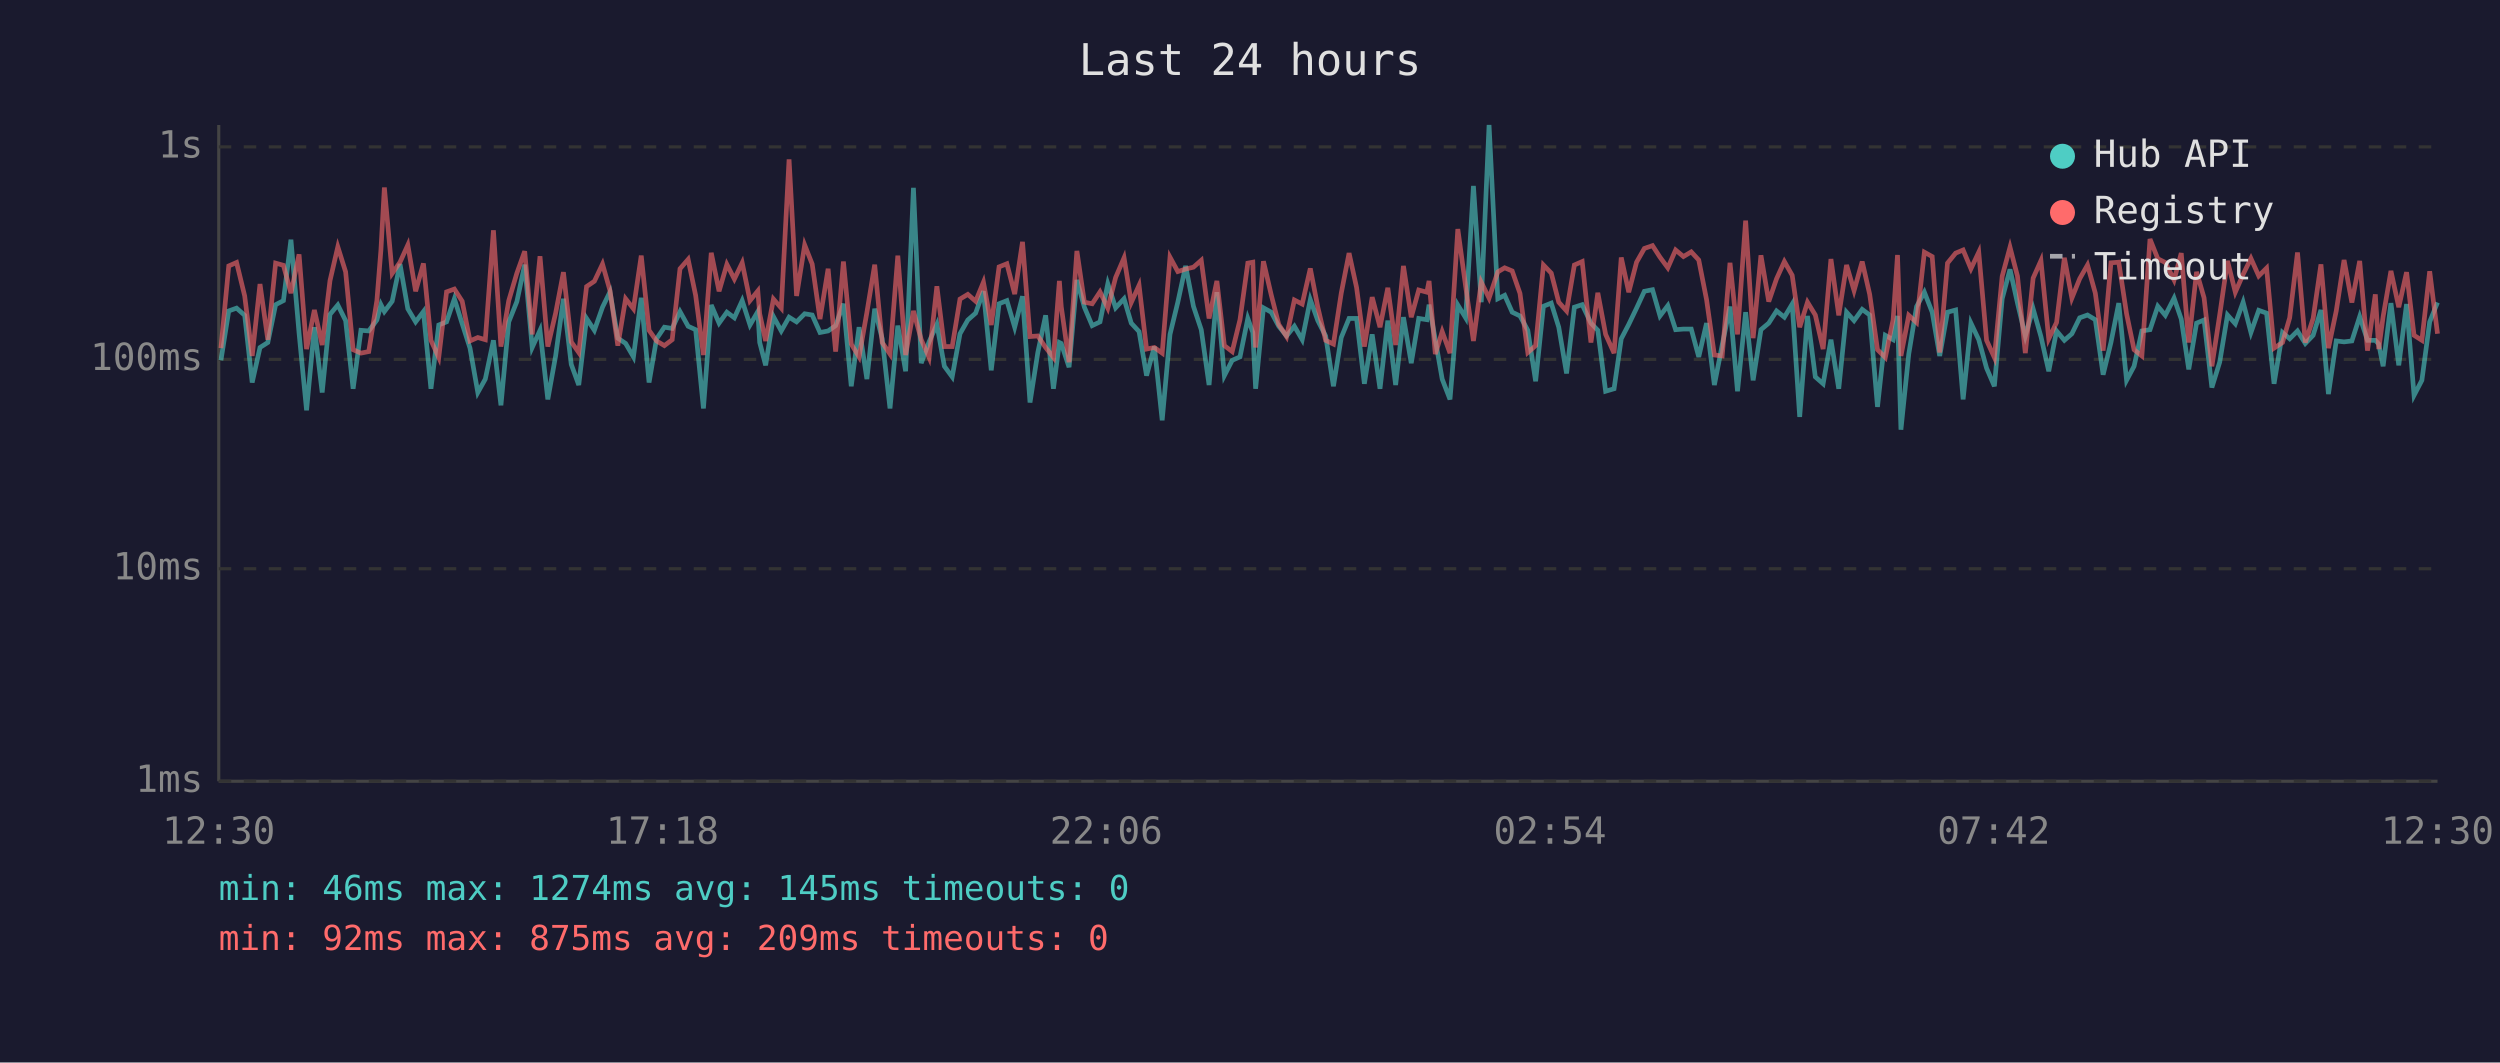
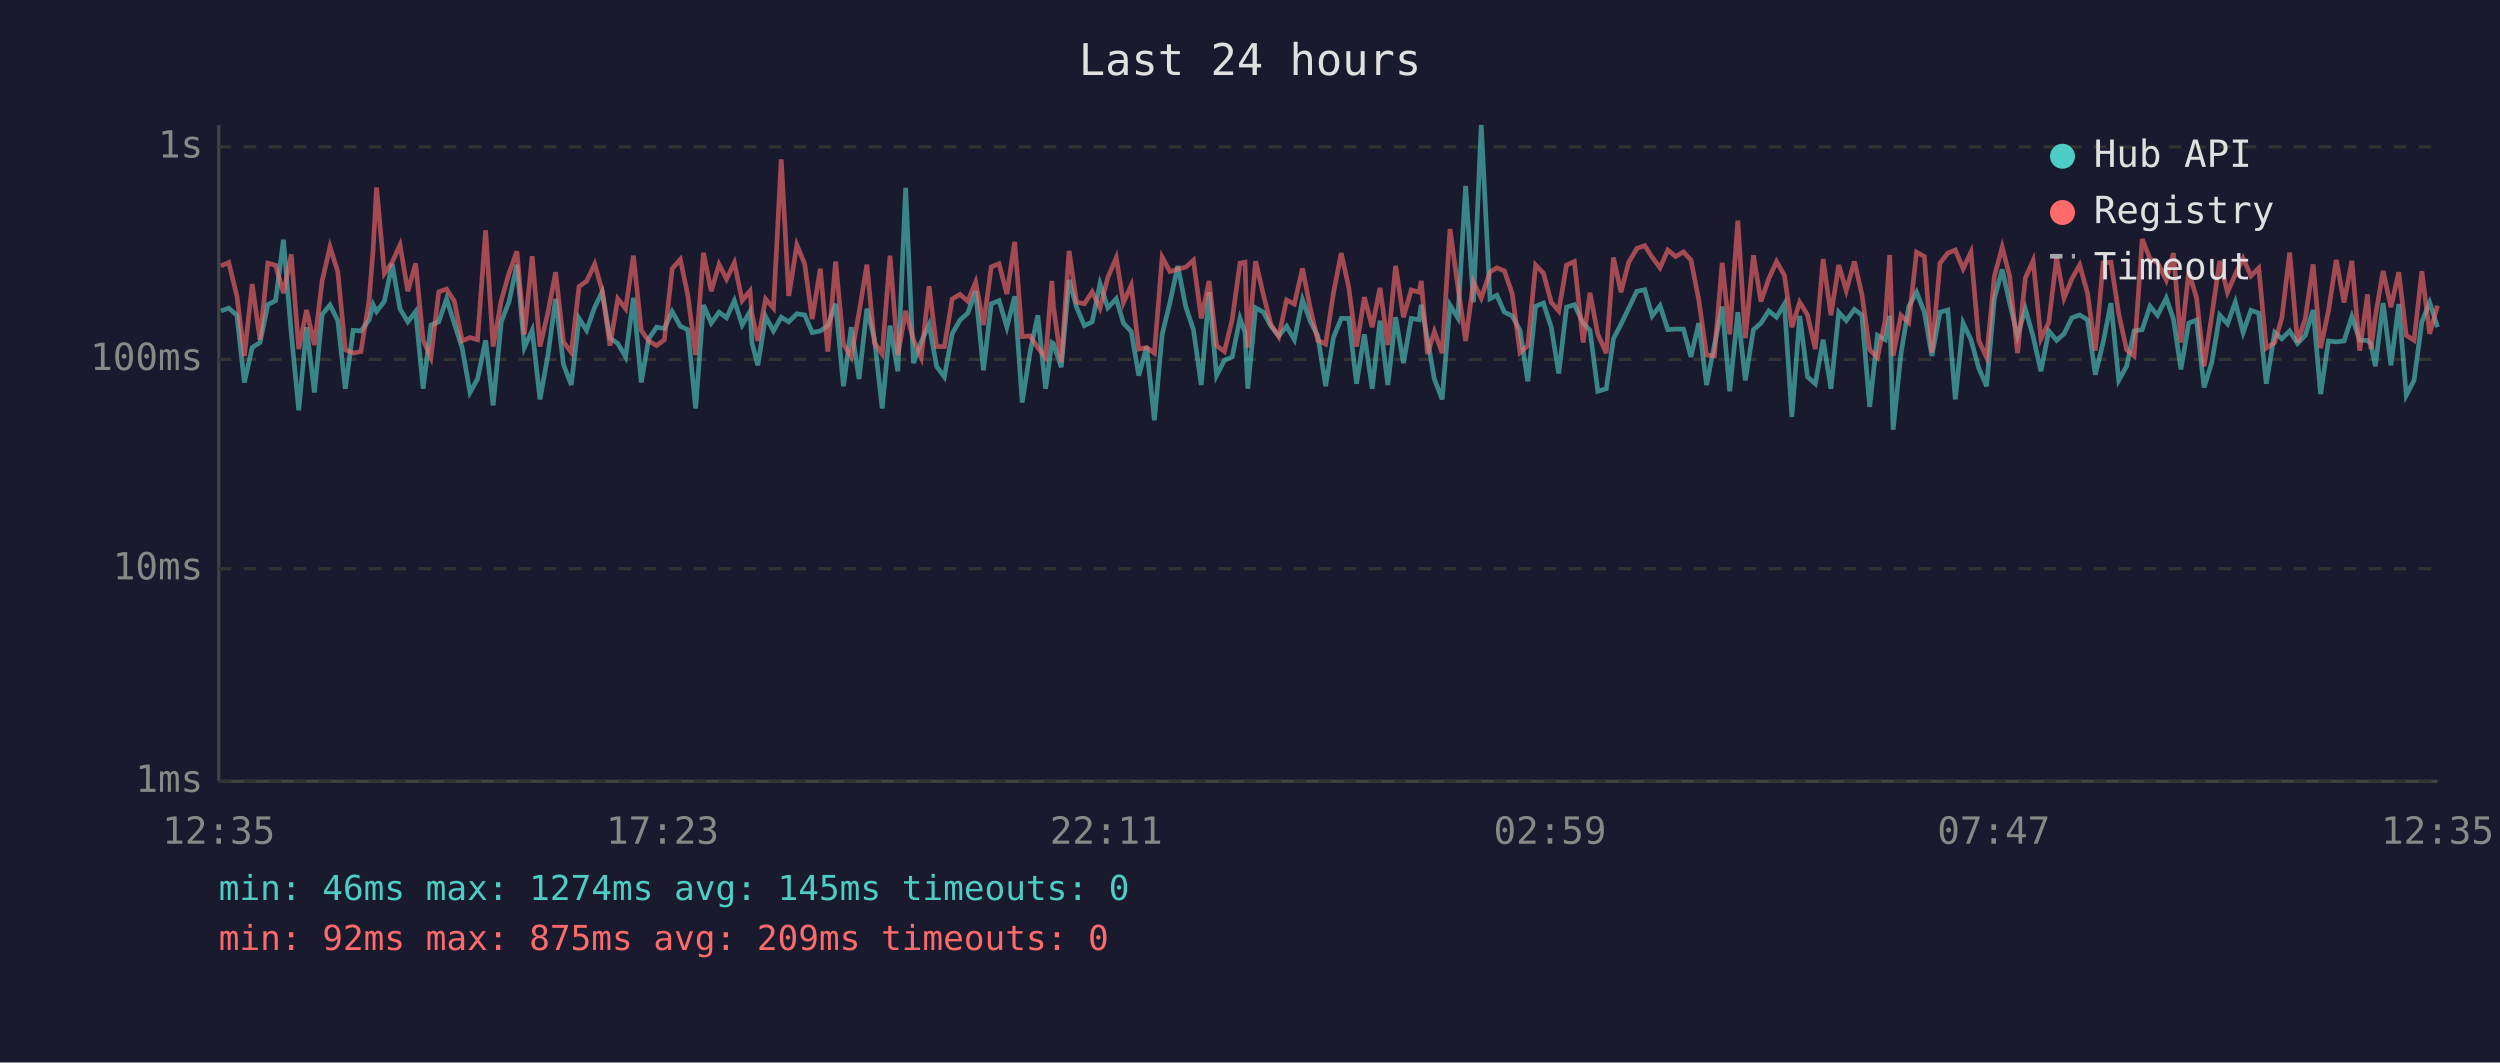
<svg xmlns="http://www.w3.org/2000/svg" viewBox="0 0 800 340" font-family="monospace" font-size="12">
  <rect width="800" height="340" fill="#1a1a2e" />
  <text x="400" y="24" fill="#e0e0e0" font-size="14" text-anchor="middle">Last 24 hours</text>
  <line x1="70" y1="40" x2="70" y2="250" stroke="#444" stroke-width="1" />
  <line x1="70" y1="250" x2="780" y2="250" stroke="#444" stroke-width="1" />
  <line x1="70" y1="250" x2="780" y2="250" stroke="#333" stroke-width="1" stroke-dasharray="4" />
  <text x="65" y="250" fill="#888" text-anchor="end" dominant-baseline="middle">1ms</text>
  <line x1="70" y1="182" x2="780" y2="182" stroke="#333" stroke-width="1" stroke-dasharray="4" />
  <text x="65" y="182" fill="#888" text-anchor="end" dominant-baseline="middle">10ms</text>
  <line x1="70" y1="115" x2="780" y2="115" stroke="#333" stroke-width="1" stroke-dasharray="4" />
  <text x="65" y="115" fill="#888" text-anchor="end" dominant-baseline="middle">100ms</text>
  <line x1="70" y1="47" x2="780" y2="47" stroke="#333" stroke-width="1" stroke-dasharray="4" />
  <text x="65" y="47" fill="#888" text-anchor="end" dominant-baseline="middle">1s</text>
-   <text x="70" y="270" fill="#888" text-anchor="middle">12:30</text>
-   <text x="212" y="270" fill="#888" text-anchor="middle">17:18</text>
-   <text x="354" y="270" fill="#888" text-anchor="middle">22:06</text>
-   <text x="496" y="270" fill="#888" text-anchor="middle">02:54</text>
-   <text x="638" y="270" fill="#888" text-anchor="middle">07:42</text>
-   <text x="780" y="270" fill="#888" text-anchor="middle">12:30</text>
-   <polyline points="70.7,115.3 73.2,99.5 75.7,98.6 78.3,100.9 80.7,122.4 83.2,111.2 85.7,109.6 88.2,97.5 90.7,96.2 93.1,76.7 95.7,106.6 98.1,131.3 100.6,104.7 103.1,125.6 105.6,100.6 108.1,97.6 110.6,102.6 113.0,124.4 115.5,105.7 118.0,105.9 120.6,102.4 121.9,97.5 123.0,99.7 125.5,96.4 128.0,84.5 130.5,98.8 133.0,103.0 135.5,99.7 137.9,124.4 140.4,104.0 142.9,103.0 145.4,95.6 147.9,103.6 150.4,111.4 152.9,125.6 155.3,121.3 157.9,108.9 160.3,129.7 162.8,103.0 165.4,96.5 167.9,84.7 170.3,111.2 172.8,105.7 175.3,127.8 177.8,113.9 180.3,95.6 182.8,116.6 185.2,123.2 187.7,101.9 190.2,105.7 192.8,98.3 195.2,93.4 197.7,108.2 200.2,109.9 202.7,114.2 205.2,95.3 207.7,122.4 210.1,108.4 212.6,104.7 215.1,105.1 217.6,99.7 220.2,104.4 222.6,105.5 225.1,130.7 227.6,97.6 230.1,103.4 232.6,99.9 235.0,101.7 237.5,96.2 240.0,104.0 242.5,99.7 243.1,109.6 245.0,116.9 247.5,101.3 250.0,105.9 252.5,101.5 254.9,103.0 257.5,100.4 259.9,100.8 262.4,106.4 265.0,105.9 267.4,104.2 269.9,97.2 272.4,123.6 274.9,104.7 277.4,121.3 279.9,98.8 282.3,108.4 284.8,130.7 287.3,104.2 289.8,118.8 292.3,60.1 294.8,116.2 297.3,109.4 299.8,103.8 302.2,117.2 304.7,120.6 307.2,106.8 309.7,102.4 312.2,100.2 314.7,93.2 317.2,118.5 319.7,97.2 322.2,96.2 324.7,104.7 327.2,94.8 329.6,128.8 332.1,112.8 334.6,100.9 337.1,124.4 339.0,109.6 339.6,109.9 342.1,117.5 344.6,89.6 347.0,98.3 349.5,104.2 352.0,103.0 354.5,90.8 357.0,98.5 359.7,95.6 362.0,103.4 364.5,106.1 366.9,120.2 369.4,110.9 371.9,134.5 374.4,107.0 376.9,96.7 379.4,85.1 381.9,98.0 384.4,105.5 386.9,123.2 389.4,93.5 391.8,120.2 394.3,115.3 396.8,114.2 399.3,101.9 400.9,106.4 401.8,124.4 404.3,98.5 406.8,99.9 409.2,104.4 411.7,107.5 414.2,104.4 416.7,108.7 419.3,95.9 421.7,102.6 424.2,107.5 426.7,123.6 429.2,108.0 431.7,101.9 434.1,101.9 436.6,122.8 439.1,107.0 441.6,124.4 444.1,102.6 446.6,123.2 449.1,101.5 451.6,116.2 454.0,101.9 456.6,102.3 457.3,97.5 459.3,108.7 461.5,121.3 464.0,127.8 466.5,97.6 469.0,101.7 471.5,59.5 474.0,96.7 476.5,40.0 479.3,95.6 481.5,94.5 483.9,99.9 486.4,101.1 488.9,105.7 491.4,122.0 493.9,98.0 496.4,97.0 498.8,104.7 501.3,119.5 503.8,98.3 506.3,97.5 509.1,103.4 511.3,105.7 513.8,125.2 516.5,124.4 518.8,108.4 521.2,103.8 523.7,98.6 526.2,93.2 528.8,92.7 531.2,101.1 533.7,97.8 536.2,105.5 538.7,105.3 541.2,105.3 543.6,114.2 546.1,103.4 548.6,123.2 551.1,110.4 553.6,98.1 556.0,125.2 558.6,99.9 561.0,121.7 563.5,105.5 566.0,103.4 568.5,99.5 571.0,101.5 573.5,97.3 575.9,133.4 578.4,101.1 580.9,120.6 583.4,122.8 585.9,108.7 588.4,124.4 590.9,99.9 593.3,102.6 595.9,99.0 598.3,100.8 600.8,130.2 603.3,107.3 605.8,108.7 607.2,101.1 608.3,137.5 610.8,113.3 613.3,98.1 615.8,93.5 618.3,99.9 620.7,113.9 623.2,99.9 625.8,99.2 628.2,127.8 630.7,103.4 633.2,108.7 635.7,117.8 638.2,123.6 640.7,95.6 643.2,86.2 645.6,97.0 648.1,107.5 650.6,98.8 653.1,107.7 655.6,118.8 658.1,105.9 660.6,108.9 663.0,106.8 665.5,101.7 668.0,100.8 670.5,102.3 673.0,119.9 675.5,109.6 678.0,97.0 680.5,121.7 682.9,117.2 685.4,105.9 688.0,105.5 690.5,98.0 692.9,100.9 695.7,95.4 698.0,102.1 700.4,118.2 702.9,103.4 705.3,102.4 707.8,124.0 710.3,115.9 712.8,100.8 715.3,103.6 717.8,96.7 720.3,106.4 722.8,99.3 725.3,100.2 727.7,122.8 730.4,106.4 732.7,108.4 735.2,105.9 737.7,109.9 740.2,107.3 742.7,99.2 745.1,126.1 747.6,109.1 750.1,109.4 752.6,109.1 755.1,101.3 757.6,108.9 760.1,108.9 761.2,110.1 762.6,117.2 765.1,97.0 767.6,116.9 770.1,97.3 772.5,126.5 775.0,121.7 777.5,103.0 780.0,96.8" fill="none" stroke="#4ecdc4" stroke-width="1.5" opacity="0.6" />
-   <polyline points="70.7,111.4 73.2,85.1 75.7,84.0 78.3,94.7 80.7,113.9 83.2,90.9 85.7,108.7 88.2,84.2 90.7,84.9 93.1,93.8 95.7,81.4 98.1,111.7 100.6,99.2 103.1,110.4 105.6,89.8 108.1,79.0 110.6,87.0 113.0,111.9 115.5,113.0 118.0,112.5 120.6,96.2 121.9,79.9 123.0,60.0 125.5,87.5 128.0,83.9 130.5,78.4 133.0,93.2 135.5,84.3 137.9,108.9 140.4,114.4 142.9,93.4 145.4,92.5 147.9,96.4 150.4,109.1 152.9,108.0 155.3,108.7 157.9,73.7 160.3,110.9 162.8,96.2 165.4,87.4 167.9,80.4 170.3,107.0 172.8,82.0 175.3,110.9 177.8,100.2 180.3,87.1 182.8,109.4 185.2,112.8 187.7,91.7 190.2,90.0 192.8,84.5 195.2,93.0 197.7,110.6 200.2,95.6 202.7,98.8 205.2,81.8 207.7,105.7 210.1,109.1 212.6,110.6 215.1,108.7 217.6,86.0 220.2,83.0 222.6,94.5 225.1,113.6 227.6,80.9 230.1,93.2 232.6,84.6 235.0,89.3 237.5,84.1 240.0,96.2 242.5,93.1 243.1,100.4 245.0,109.1 247.5,95.7 250.0,98.6 252.5,51.0 254.9,94.7 257.5,78.4 259.9,84.5 262.4,102.1 265.0,86.0 267.4,112.5 269.9,83.7 272.4,110.1 274.9,114.2 277.4,100.0 279.9,84.7 282.3,109.6 284.8,113.3 287.3,81.8 289.8,113.6 292.3,99.5 294.8,108.7 297.3,114.4 299.8,91.6 302.2,110.9 304.7,110.9 307.2,95.7 309.7,94.2 312.2,96.4 314.7,90.3 317.2,104.0 319.7,85.4 322.2,84.4 324.7,94.1 327.2,77.4 329.6,107.7 332.1,107.5 334.6,111.2 337.1,114.4 339.0,89.9 339.6,98.1 342.1,115.9 344.6,80.3 347.0,96.7 349.5,97.2 352.0,93.4 354.5,98.6 357.0,88.8 359.7,82.5 362.0,96.8 364.5,91.3 366.9,111.7 369.4,111.2 371.9,113.0 374.4,82.3 376.9,86.9 379.4,86.1 381.9,85.5 384.4,83.3 386.9,101.9 389.4,89.9 391.8,110.6 394.3,112.5 396.8,102.3 399.3,84.2 400.9,83.9 401.8,111.2 404.3,83.6 406.8,94.4 409.2,103.8 411.7,107.7 414.2,96.0 416.7,97.3 419.3,85.9 421.7,98.3 424.2,108.9 426.7,110.1 429.2,93.8 431.7,81.0 434.1,92.0 436.6,110.9 439.1,95.1 441.6,104.7 444.1,92.1 446.6,110.4 449.1,85.1 451.6,101.5 454.0,92.8 456.6,93.5 457.3,89.9 459.3,113.3 461.5,106.1 464.0,113.0 466.5,73.3 469.0,91.6 471.5,109.1 474.0,90.3 476.5,95.4 479.3,87.0 481.5,85.7 483.9,86.7 486.4,93.9 488.9,112.8 491.4,110.6 493.9,84.8 496.4,87.4 498.8,96.7 501.3,99.5 503.8,84.8 506.3,83.7 509.1,109.6 511.3,93.7 513.8,107.0 516.5,113.0 518.8,82.4 521.2,93.5 523.7,83.9 526.2,79.5 528.8,78.6 531.2,82.3 533.7,85.7 536.2,80.0 538.7,82.1 541.2,80.6 543.6,83.2 546.1,95.9 548.6,113.6 551.1,113.9 553.6,84.1 556.0,107.0 558.6,70.6 561.0,108.2 563.5,81.7 566.0,96.5 568.5,89.2 571.0,83.7 573.5,88.1 575.9,104.7 578.4,96.7 580.9,100.8 583.4,111.7 585.9,82.9 588.4,100.9 590.9,84.8 593.3,93.0 595.9,83.7 598.3,94.2 600.8,111.9 603.3,114.4 605.8,102.3 607.2,81.6 608.3,113.9 610.8,100.9 613.3,103.2 615.8,80.7 618.3,82.1 620.7,112.8 623.2,84.2 625.8,81.0 628.2,80.0 630.7,86.0 633.2,80.7 635.7,108.9 638.2,114.4 640.7,88.4 643.2,79.1 645.6,88.4 648.1,113.0 650.6,89.0 653.1,83.4 655.6,108.4 658.1,103.2 660.6,82.5 663.0,95.4 665.5,89.2 668.0,84.8 670.5,93.8 673.0,112.2 675.5,84.1 678.0,83.9 680.5,100.4 682.9,111.9 685.4,113.9 688.0,76.5 690.5,82.8 692.9,84.0 695.7,89.6 698.0,81.0 700.4,109.6 702.9,87.0 705.3,95.3 707.8,117.2 710.3,100.8 712.8,83.5 715.3,93.5 717.8,87.8 720.3,82.7 722.8,88.3 725.3,85.8 727.7,111.4 730.4,109.6 732.7,101.7 735.2,80.8 737.7,109.6 740.2,101.9 742.7,84.6 745.1,111.4 747.6,99.5 750.1,83.2 752.6,96.8 755.1,83.5 757.6,112.2 760.1,94.2 761.2,111.7 762.6,101.3 765.1,86.7 767.6,98.3 770.1,87.1 772.5,107.3 775.0,108.9 777.5,86.8 780.0,106.8" fill="none" stroke="#ff6b6b" stroke-width="1.5" opacity="0.6" />
+   <text x="70" y="270" fill="#888" text-anchor="middle">12:35</text>
+   <text x="212" y="270" fill="#888" text-anchor="middle">17:23</text>
+   <text x="354" y="270" fill="#888" text-anchor="middle">22:11</text>
+   <text x="496" y="270" fill="#888" text-anchor="middle">02:59</text>
+   <text x="638" y="270" fill="#888" text-anchor="middle">07:47</text>
+   <text x="780" y="270" fill="#888" text-anchor="middle">12:35</text>
+   <polyline points="70.7,99.5 73.2,98.6 75.8,100.9 78.2,122.4 80.7,111.2 83.2,109.6 85.7,97.5 88.2,96.2 90.7,76.7 93.2,106.6 95.6,131.3 98.1,104.7 100.6,125.6 103.1,100.6 105.6,97.6 108.1,102.6 110.5,124.4 113.0,105.7 115.5,105.9 118.1,102.4 119.4,97.5 120.5,99.7 123.0,96.4 125.5,84.5 128.0,98.8 130.5,103.0 133.0,99.7 135.4,124.4 137.9,104.0 140.4,103.0 142.9,95.6 145.4,103.6 147.9,111.4 150.4,125.6 152.8,121.3 155.4,108.9 157.8,129.7 160.4,103.0 162.9,96.5 165.4,84.7 167.8,111.2 170.3,105.7 172.8,127.8 175.3,113.9 177.8,95.6 180.3,116.6 182.8,123.2 185.3,101.9 187.7,105.7 190.3,98.3 192.7,93.4 195.2,108.2 197.7,109.9 200.2,114.2 202.7,95.3 205.2,122.4 207.6,108.4 210.1,104.7 212.6,105.1 215.1,99.7 217.7,104.4 220.1,105.5 222.6,130.7 225.1,97.6 227.6,103.4 230.1,99.9 232.5,101.7 235.0,96.2 237.5,104.0 240.0,99.7 240.6,109.6 242.5,116.9 245.0,101.3 247.5,105.9 250.0,101.5 252.4,103.0 255.0,100.4 257.5,100.8 259.9,106.4 262.5,105.9 264.9,104.2 267.4,97.2 269.9,123.6 272.4,104.7 274.9,121.3 277.4,98.8 279.8,108.4 282.3,130.7 284.8,104.2 287.3,118.8 289.8,60.1 292.3,116.2 294.8,109.4 297.3,103.8 299.7,117.2 302.2,120.6 304.7,106.8 307.2,102.4 309.7,100.2 312.2,93.2 314.7,118.5 317.2,97.2 319.7,96.2 322.2,104.7 324.7,94.8 327.1,128.8 329.6,112.8 332.1,100.9 334.6,124.4 336.6,109.6 337.1,109.9 339.6,117.5 342.1,89.6 344.5,98.3 347.0,104.2 349.5,103.0 352.0,90.8 354.5,98.5 357.2,95.6 359.5,103.4 362.0,106.1 364.4,120.2 366.9,110.9 369.4,134.5 371.9,107.0 374.4,96.7 376.9,85.1 379.4,98.0 381.9,105.5 384.4,123.2 386.9,93.5 389.3,120.2 391.8,115.3 394.3,114.2 396.8,101.9 398.4,106.4 399.3,124.4 401.8,98.5 404.3,99.9 406.7,104.4 409.2,107.5 411.7,104.4 414.2,108.7 416.8,95.9 419.2,102.6 421.7,107.5 424.2,123.6 426.7,108.0 429.2,101.9 431.6,101.9 434.1,122.8 436.6,107.0 439.1,124.4 441.6,102.6 444.1,123.2 446.6,101.5 449.1,116.2 451.6,101.9 454.1,102.3 454.8,97.5 456.8,108.7 459.0,121.3 461.5,127.8 464.0,97.6 466.5,101.7 469.0,59.5 471.5,96.7 474.0,40.0 476.8,95.6 479.0,94.5 481.4,99.9 483.9,101.1 486.4,105.7 488.9,122.0 491.4,98.0 493.9,97.0 496.4,104.7 498.8,119.5 501.3,98.3 503.8,97.5 506.6,103.4 508.8,105.7 511.3,125.2 514.0,124.4 516.3,108.4 518.7,103.8 521.2,98.6 523.8,93.2 526.3,92.7 528.7,101.1 531.2,97.8 533.7,105.5 536.2,105.3 538.7,105.3 541.1,114.2 543.6,103.4 546.1,123.2 548.6,110.4 551.1,98.1 553.5,125.2 556.1,99.9 558.5,121.7 561.1,105.5 563.5,103.4 566.0,99.5 568.5,101.5 571.0,97.3 573.4,133.4 575.9,101.1 578.4,120.6 580.9,122.8 583.4,108.7 585.9,124.4 588.4,99.9 590.8,102.6 593.4,99.0 595.8,100.8 598.3,130.2 600.8,107.3 603.3,108.7 604.7,101.1 605.8,137.5 608.3,113.3 610.8,98.1 613.3,93.5 615.8,99.9 618.2,113.9 620.8,99.9 623.3,99.2 625.7,127.8 628.2,103.4 630.7,108.7 633.2,117.8 635.7,123.6 638.2,95.6 640.7,86.2 643.1,97.0 645.6,107.5 648.1,98.8 650.6,107.7 653.1,118.8 655.6,105.9 658.1,108.9 660.5,106.8 663.0,101.7 665.5,100.8 668.0,102.3 670.5,119.9 673.0,109.6 675.5,97.0 678.0,121.7 680.5,117.2 682.9,105.9 685.5,105.5 688.0,98.0 690.4,100.9 693.2,95.4 695.5,102.1 697.9,118.2 700.4,103.4 702.9,102.4 705.3,124.0 707.8,115.9 710.3,100.8 712.8,103.6 715.3,96.7 717.8,106.4 720.3,99.3 722.8,100.2 725.2,122.8 727.9,106.4 730.2,108.4 732.7,105.9 735.2,109.9 737.7,107.3 740.2,99.2 742.6,126.1 745.1,109.1 747.6,109.4 750.1,109.1 752.6,101.3 755.1,108.9 757.6,108.9 758.7,110.1 760.1,117.2 762.6,97.0 765.1,116.9 767.6,97.3 770.0,126.5 772.5,121.7 775.0,103.0 777.5,96.8 780.0,104.7" fill="none" stroke="#4ecdc4" stroke-width="1.5" opacity="0.6" />
+   <polyline points="70.7,85.1 73.2,84.0 75.8,94.7 78.2,113.9 80.7,90.9 83.2,108.7 85.7,84.2 88.2,84.9 90.7,93.8 93.2,81.4 95.6,111.7 98.1,99.2 100.6,110.4 103.1,89.8 105.6,79.0 108.1,87.0 110.5,111.9 113.0,113.0 115.5,112.5 118.1,96.2 119.4,79.9 120.5,60.0 123.0,87.5 125.5,83.9 128.0,78.4 130.5,93.2 133.0,84.3 135.4,108.9 137.9,114.4 140.4,93.4 142.9,92.5 145.4,96.4 147.9,109.1 150.4,108.0 152.8,108.7 155.4,73.7 157.8,110.9 160.4,96.2 162.9,87.4 165.4,80.4 167.8,107.0 170.3,82.0 172.8,110.9 175.3,100.2 177.8,87.1 180.3,109.4 182.8,112.8 185.3,91.7 187.7,90.0 190.3,84.5 192.7,93.0 195.2,110.6 197.7,95.6 200.2,98.8 202.7,81.8 205.2,105.7 207.6,109.1 210.1,110.6 212.6,108.7 215.1,86.0 217.7,83.0 220.1,94.5 222.6,113.6 225.1,80.9 227.6,93.2 230.1,84.6 232.5,89.3 235.0,84.1 237.5,96.2 240.0,93.1 240.6,100.4 242.5,109.1 245.0,95.7 247.5,98.6 250.0,51.0 252.4,94.7 255.0,78.4 257.5,84.5 259.9,102.1 262.5,86.0 264.9,112.5 267.4,83.7 269.9,110.1 272.4,114.2 274.9,100.0 277.4,84.7 279.8,109.6 282.3,113.3 284.8,81.8 287.3,113.6 289.8,99.5 292.3,108.7 294.8,114.4 297.3,91.6 299.7,110.9 302.2,110.9 304.7,95.7 307.2,94.2 309.7,96.4 312.2,90.3 314.7,104.0 317.2,85.4 319.7,84.4 322.2,94.1 324.7,77.4 327.1,107.7 329.6,107.5 332.1,111.2 334.6,114.4 336.6,89.9 337.1,98.1 339.6,115.9 342.1,80.3 344.5,96.7 347.0,97.2 349.5,93.4 352.0,98.6 354.5,88.8 357.2,82.5 359.5,96.8 362.0,91.3 364.4,111.7 366.9,111.2 369.4,113.0 371.9,82.3 374.4,86.9 376.9,86.1 379.4,85.5 381.9,83.3 384.4,101.9 386.9,89.9 389.3,110.6 391.8,112.5 394.3,102.3 396.8,84.2 398.4,83.9 399.3,111.2 401.8,83.6 404.3,94.4 406.7,103.8 409.2,107.7 411.7,96.0 414.2,97.3 416.8,85.9 419.2,98.3 421.7,108.9 424.2,110.1 426.7,93.8 429.2,81.0 431.6,92.0 434.1,110.9 436.6,95.1 439.1,104.7 441.6,92.1 444.1,110.4 446.6,85.1 449.1,101.5 451.6,92.8 454.1,93.5 454.8,89.9 456.8,113.3 459.0,106.1 461.5,113.0 464.0,73.3 466.5,91.6 469.0,109.1 471.5,90.3 474.0,95.4 476.8,87.0 479.0,85.7 481.4,86.7 483.9,93.9 486.4,112.8 488.9,110.6 491.4,84.8 493.9,87.4 496.4,96.7 498.8,99.5 501.3,84.8 503.8,83.7 506.6,109.6 508.8,93.7 511.3,107.0 514.0,113.0 516.3,82.4 518.7,93.5 521.2,83.9 523.8,79.5 526.3,78.6 528.7,82.3 531.2,85.7 533.7,80.0 536.2,82.1 538.7,80.6 541.1,83.2 543.6,95.9 546.1,113.6 548.6,113.9 551.1,84.1 553.5,107.0 556.1,70.6 558.5,108.2 561.1,81.7 563.5,96.5 566.0,89.2 568.5,83.7 571.0,88.1 573.4,104.7 575.9,96.7 578.4,100.8 580.9,111.7 583.4,82.9 585.9,100.9 588.4,84.8 590.8,93.0 593.4,83.7 595.8,94.2 598.3,111.9 600.8,114.4 603.3,102.3 604.7,81.6 605.8,113.9 608.3,100.9 610.8,103.2 613.3,80.7 615.8,82.1 618.2,112.8 620.8,84.2 623.3,81.0 625.7,80.0 628.2,86.0 630.7,80.7 633.2,108.9 635.7,114.4 638.2,88.4 640.7,79.1 643.1,88.4 645.6,113.0 648.1,89.0 650.6,83.4 653.1,108.4 655.6,103.2 658.1,82.5 660.5,95.4 663.0,89.2 665.5,84.8 668.0,93.8 670.5,112.2 673.0,84.1 675.5,83.9 678.0,100.4 680.5,111.9 682.9,113.9 685.5,76.5 688.0,82.8 690.4,84.0 693.2,89.6 695.5,81.0 697.9,109.6 700.4,87.0 702.9,95.3 705.3,117.2 707.8,100.8 710.3,83.5 712.8,93.5 715.3,87.8 717.8,82.7 720.3,88.3 722.8,85.8 725.2,111.4 727.9,109.6 730.2,101.7 732.7,80.8 735.2,109.6 737.7,101.9 740.2,84.6 742.6,111.4 745.1,99.5 747.6,83.2 750.1,96.8 752.6,83.5 755.1,112.2 757.6,94.2 758.7,111.7 760.1,101.3 762.6,86.7 765.1,98.3 767.6,87.1 770.0,107.3 772.5,108.9 775.0,86.8 777.5,106.8 780.0,97.8" fill="none" stroke="#ff6b6b" stroke-width="1.5" opacity="0.6" />
  <circle cx="660" cy="50" r="4" fill="#4ecdc4" />
  <text x="670" y="50" fill="#e0e0e0" dominant-baseline="middle">Hub API</text>
  <circle cx="660" cy="68" r="4" fill="#ff6b6b" />
  <text x="670" y="68" fill="#e0e0e0" dominant-baseline="middle">Registry</text>
  <line x1="656" y1="82" x2="664" y2="82" stroke="#e0e0e0" stroke-width="1.5" stroke-dasharray="4,3" opacity="0.7" />
  <text x="670" y="86" fill="#e0e0e0" dominant-baseline="middle">Timeout</text>
  <text x="70" y="288" fill="#4ecdc4" font-size="11">min: 46ms  max: 1274ms  avg: 145ms  timeouts: 0</text>
  <text x="70" y="304" fill="#ff6b6b" font-size="11">min: 92ms  max: 875ms  avg: 209ms  timeouts: 0</text>
</svg>
